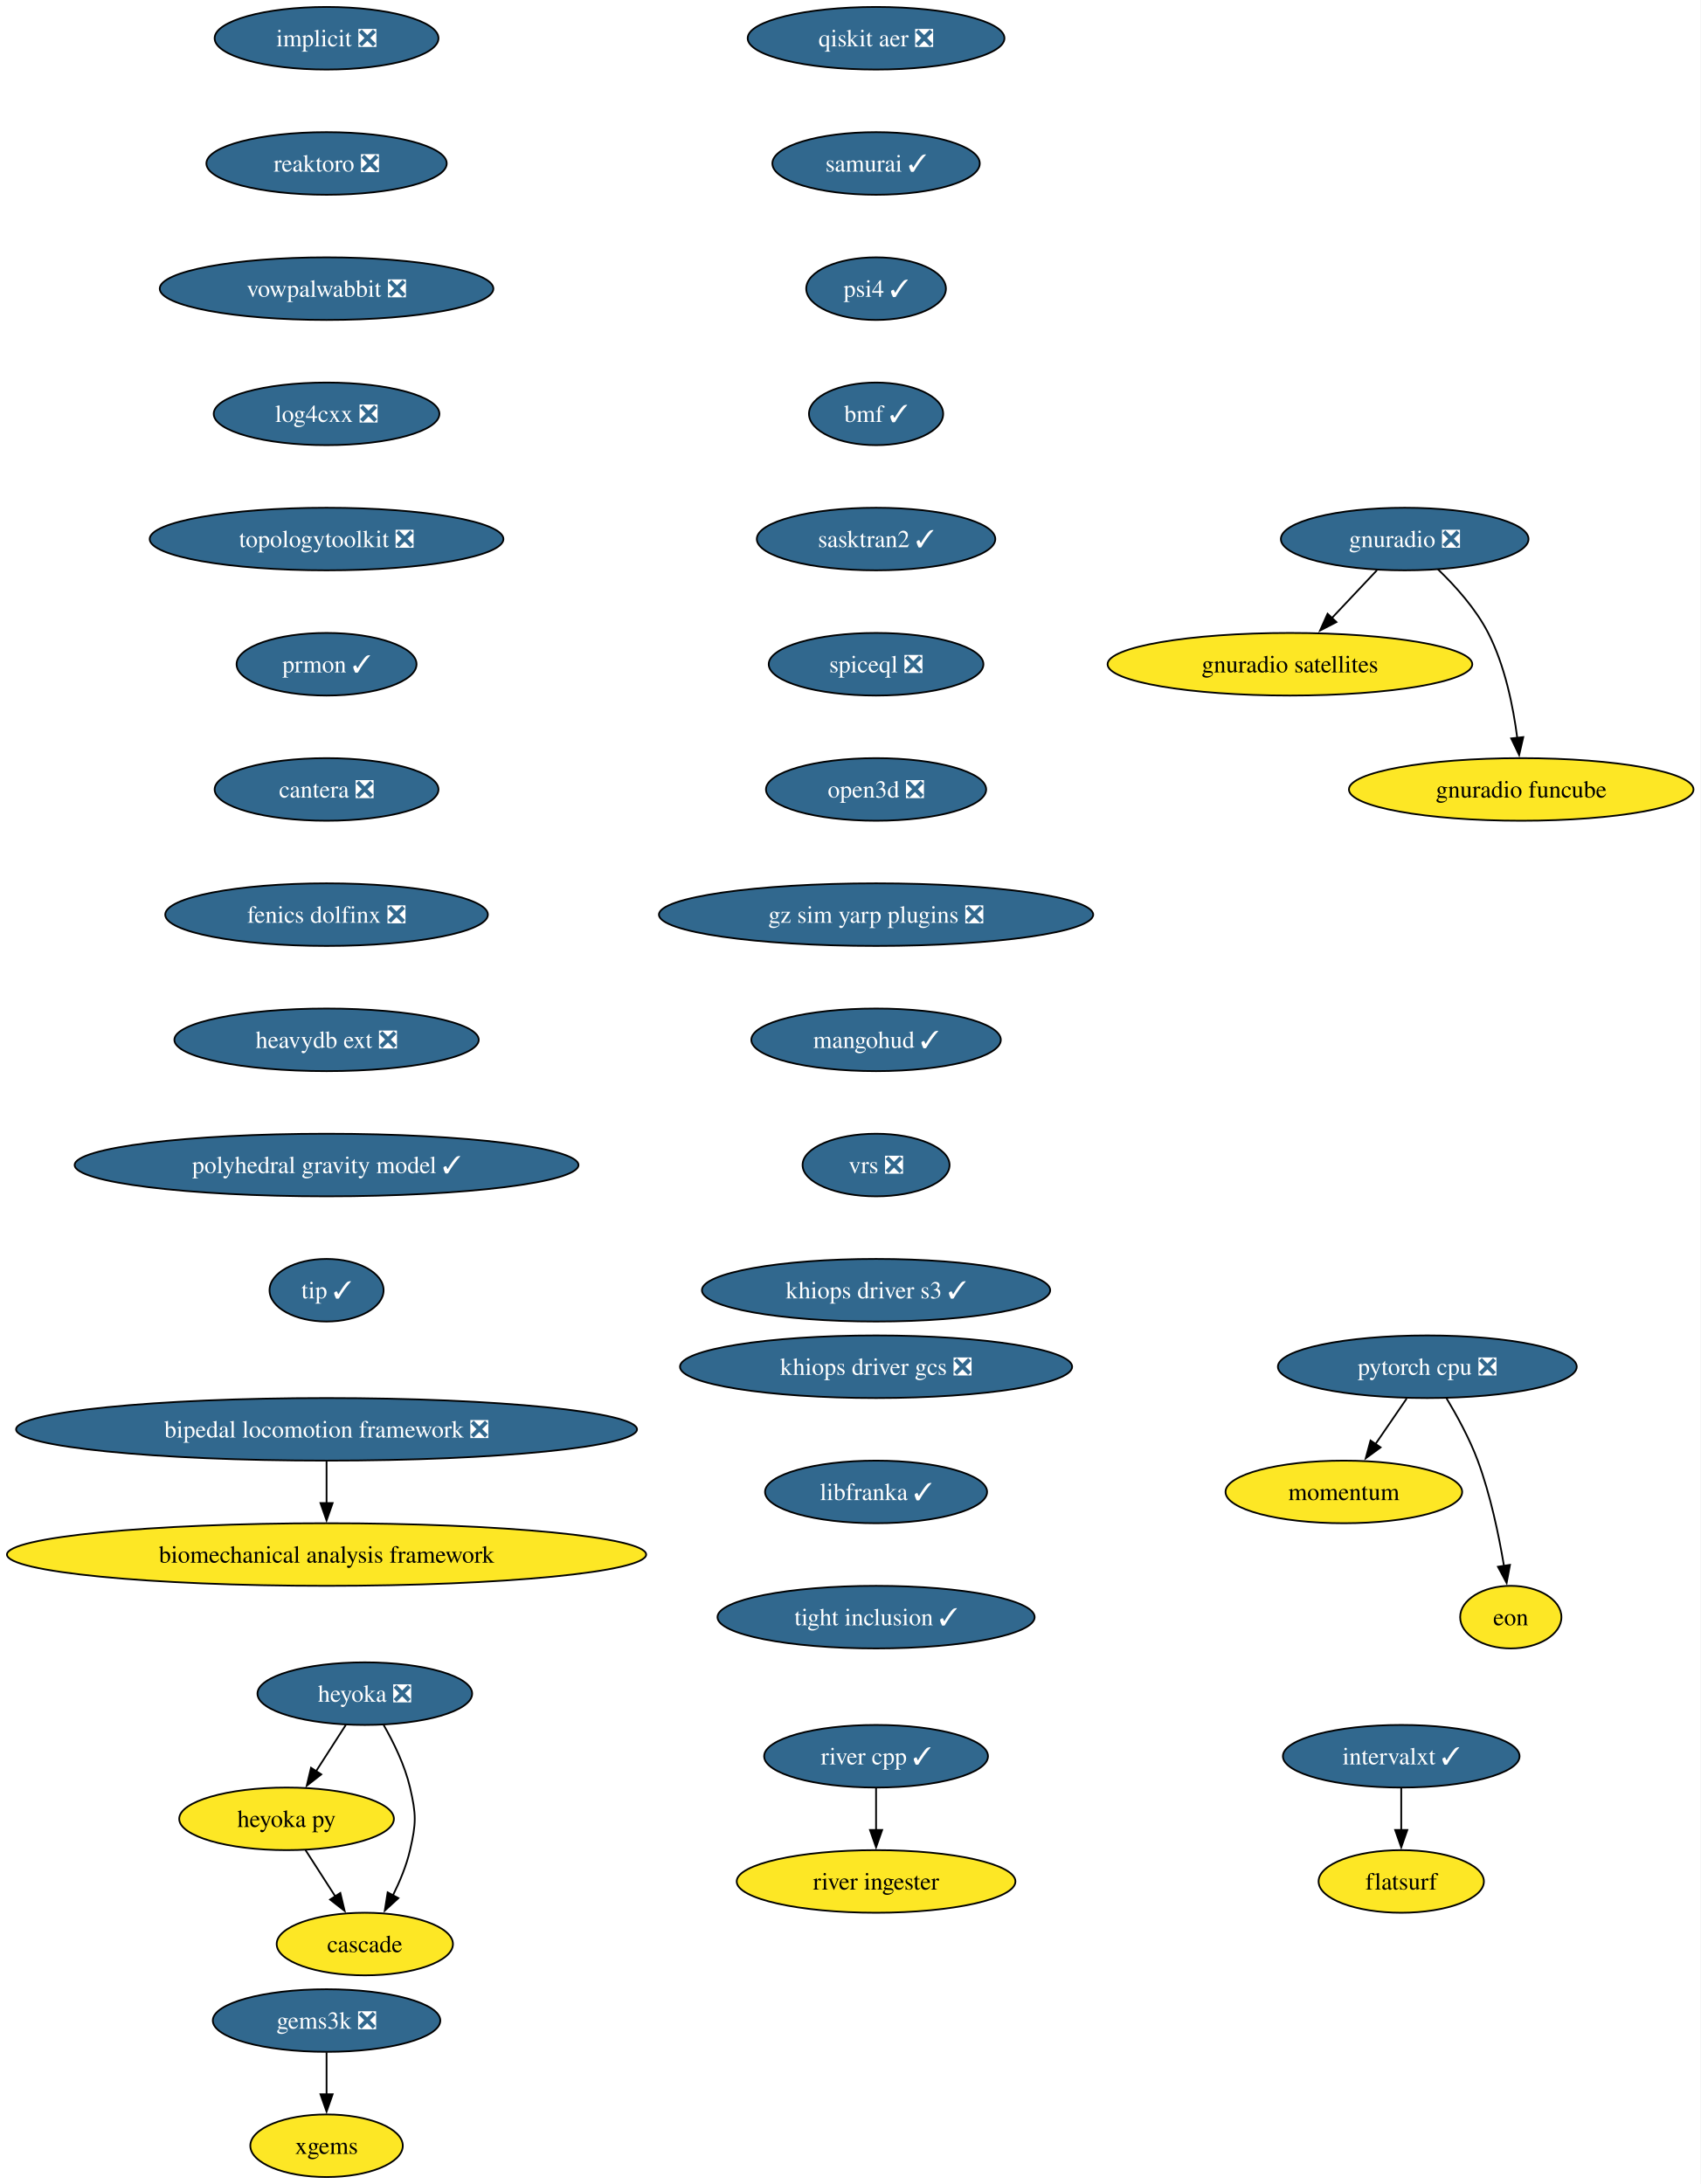
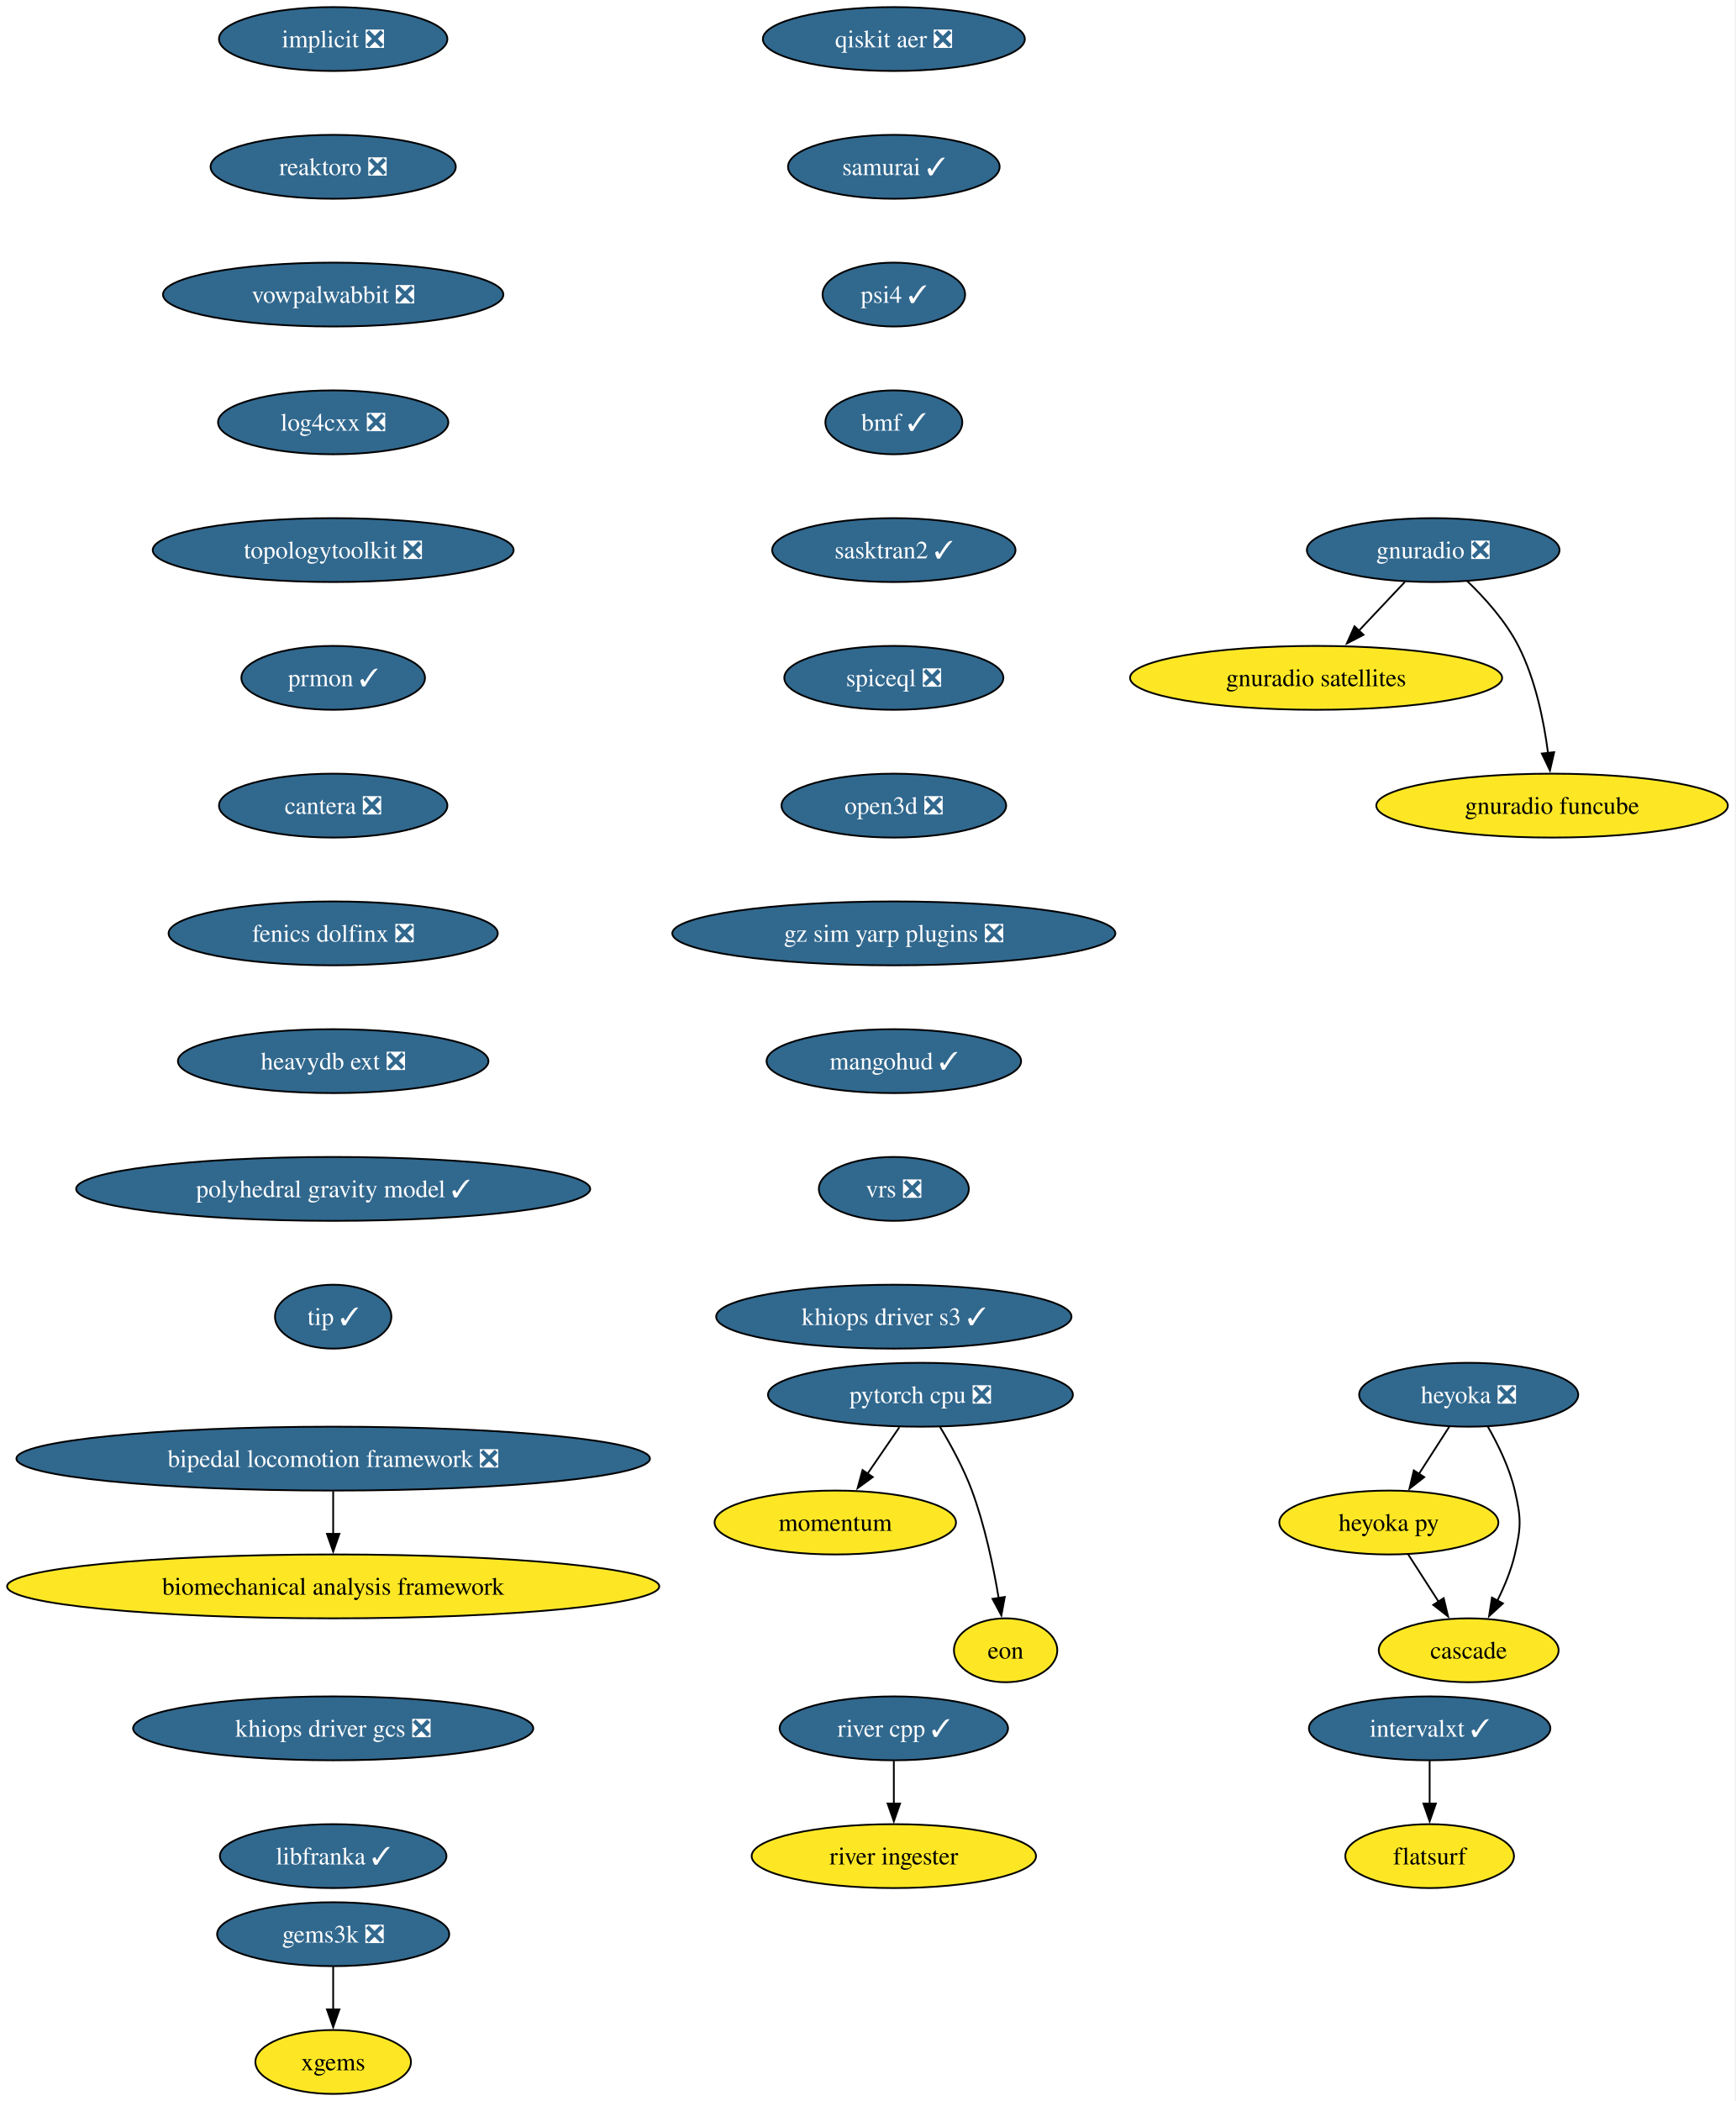
- <svg xmlns="http://www.w3.org/2000/svg" xmlns:xlink="http://www.w3.org/1999/xlink" width="978pt" height="1256pt" viewBox="0.00 0.00 978.00 1256.00">
-   <g id="graph0" class="graph" transform="scale(1 1) rotate(0) translate(4 1252)">
-     <polygon fill="white" stroke="none" points="-4,4 -4,-1252 973.87,-1252 973.87,4 -4,4" />
+ <svg xmlns="http://www.w3.org/2000/svg" xmlns:xlink="http://www.w3.org/1999/xlink" width="978pt" height="1184pt" viewBox="0.00 0.00 978.00 1184.00">
+   <g id="graph0" class="graph" transform="scale(1 1) rotate(0) translate(4 1180)">
+     <polygon fill="white" stroke="none" points="-4,4 -4,-1180 973.87,-1180 973.87,4 -4,4" />
    <g id="node1" class="node">
      <g id="a_node1">
        <a xlink:href="https://github.com/conda-forge/implicit-feedstock/pull/116" xlink:title="implicit ❎">
-           <ellipse fill="#31688e" stroke="black" cx="183.79" cy="-1230" rx="64.36" ry="18" />
-           <text xml:space="preserve" text-anchor="middle" x="183.79" y="-1225.33" font-family="Times,serif" font-size="14.00" fill="white">implicit ❎</text>
+           <ellipse fill="#31688e" stroke="black" cx="183.79" cy="-1158" rx="64.36" ry="18" />
+           <text xml:space="preserve" text-anchor="middle" x="183.79" y="-1153.33" font-family="Times,serif" font-size="14.00" fill="white">implicit ❎</text>
        </a>
      </g>
    </g>
    <g id="node2" class="node">
      <g id="a_node2">
        <a xlink:href="https://github.com/conda-forge/reaktoro-feedstock/pull/123" xlink:title="reaktoro ❎">
-           <ellipse fill="#31688e" stroke="black" cx="183.79" cy="-1158" rx="69.1" ry="18" />
-           <text xml:space="preserve" text-anchor="middle" x="183.79" y="-1153.33" font-family="Times,serif" font-size="14.00" fill="white">reaktoro ❎</text>
+           <ellipse fill="#31688e" stroke="black" cx="183.79" cy="-1086" rx="69.1" ry="18" />
+           <text xml:space="preserve" text-anchor="middle" x="183.79" y="-1081.33" font-family="Times,serif" font-size="14.00" fill="white">reaktoro ❎</text>
        </a>
      </g>
    </g>
    <g id="node3" class="node">
      <g id="a_node3">
        <a xlink:href="https://github.com/conda-forge/vowpalwabbit-feedstock/pull/94" xlink:title="vowpalwabbit ❎">
-           <ellipse fill="#31688e" stroke="black" cx="183.79" cy="-1086" rx="95.93" ry="18" />
-           <text xml:space="preserve" text-anchor="middle" x="183.79" y="-1081.33" font-family="Times,serif" font-size="14.00" fill="white">vowpalwabbit ❎</text>
+           <ellipse fill="#31688e" stroke="black" cx="183.79" cy="-1014" rx="95.93" ry="18" />
+           <text xml:space="preserve" text-anchor="middle" x="183.79" y="-1009.33" font-family="Times,serif" font-size="14.00" fill="white">vowpalwabbit ❎</text>
        </a>
      </g>
    </g>
    <g id="node7" class="node">
      <g id="a_node7">
        <a xlink:href="https://github.com/conda-forge/log4cxx-feedstock/pull/35" xlink:title="log4cxx ❎">
-           <ellipse fill="#31688e" stroke="black" cx="183.79" cy="-1014" rx="64.89" ry="18" />
-           <text xml:space="preserve" text-anchor="middle" x="183.79" y="-1009.33" font-family="Times,serif" font-size="14.00" fill="white">log4cxx ❎</text>
+           <ellipse fill="#31688e" stroke="black" cx="183.79" cy="-942" rx="64.89" ry="18" />
+           <text xml:space="preserve" text-anchor="middle" x="183.79" y="-937.33" font-family="Times,serif" font-size="14.00" fill="white">log4cxx ❎</text>
        </a>
      </g>
    </g>
    <g id="node4" class="node">
      <g id="a_node4">
        <a xlink:href="https://github.com/conda-forge/pytorch-cpu-feedstock/pull/472" xlink:title="pytorch cpu ❎">
-           <ellipse fill="#31688e" stroke="black" cx="816.79" cy="-466" rx="85.93" ry="18" />
-           <text xml:space="preserve" text-anchor="middle" x="816.79" y="-461.32" font-family="Times,serif" font-size="14.00" fill="white">pytorch cpu ❎</text>
+           <ellipse fill="#31688e" stroke="black" cx="514.79" cy="-394" rx="85.93" ry="18" />
+           <text xml:space="preserve" text-anchor="middle" x="514.79" y="-389.32" font-family="Times,serif" font-size="14.00" fill="white">pytorch cpu ❎</text>
        </a>
      </g>
    </g>
    <g id="node5" class="node">
      <g id="a_node5">
        <a xlink:href="https://github.com/conda-forge/momentum-feedstock" xlink:title="momentum">
-           <ellipse fill="#fde725" stroke="black" cx="768.79" cy="-394" rx="68.04" ry="18" />
-           <text xml:space="preserve" text-anchor="middle" x="768.79" y="-389.32" font-family="Times,serif" font-size="14.00">momentum</text>
+           <ellipse fill="#fde725" stroke="black" cx="466.79" cy="-322" rx="68.04" ry="18" />
+           <text xml:space="preserve" text-anchor="middle" x="466.79" y="-317.32" font-family="Times,serif" font-size="14.00">momentum</text>
        </a>
      </g>
    </g>
    <g id="edge3" class="edge">
-       <path fill="none" stroke="black" d="M804.92,-447.7C799.52,-439.81 793,-430.3 786.99,-421.55" />
-       <polygon fill="black" stroke="black" points="789.91,-419.62 781.37,-413.35 784.14,-423.58 789.91,-419.62" />
+       <path fill="none" stroke="black" d="M502.92,-375.7C497.52,-367.81 491,-358.3 484.99,-349.55" />
+       <polygon fill="black" stroke="black" points="487.91,-347.62 479.37,-341.35 482.14,-351.58 487.91,-347.62" />
    </g>
    <g id="node6" class="node">
      <g id="a_node6">
        <a xlink:href="https://github.com/conda-forge/eon-feedstock" xlink:title="eon">
-           <ellipse fill="#fde725" stroke="black" cx="864.79" cy="-322" rx="29.11" ry="18" />
-           <text xml:space="preserve" text-anchor="middle" x="864.79" y="-317.32" font-family="Times,serif" font-size="14.00">eon</text>
+           <ellipse fill="#fde725" stroke="black" cx="562.79" cy="-250" rx="29.11" ry="18" />
+           <text xml:space="preserve" text-anchor="middle" x="562.79" y="-245.32" font-family="Times,serif" font-size="14.00">eon</text>
        </a>
      </g>
    </g>
    <g id="edge4" class="edge">
-       <path fill="none" stroke="black" d="M827.78,-447.94C833.86,-437.84 841.11,-424.59 845.79,-412 853.07,-392.38 857.9,-369.24 860.87,-351.48" />
-       <polygon fill="black" stroke="black" points="864.32,-352.06 862.4,-341.64 857.41,-350.98 864.32,-352.06" />
+       <path fill="none" stroke="black" d="M525.78,-375.94C531.86,-365.84 539.11,-352.59 543.79,-340 551.07,-320.38 555.9,-297.24 558.87,-279.48" />
+       <polygon fill="black" stroke="black" points="562.32,-280.06 560.4,-269.64 555.41,-278.98 562.32,-280.06" />
    </g>
    <g id="node8" class="node">
      <g id="a_node8">
        <a xlink:href="https://github.com/conda-forge/topologytoolkit-feedstock/pull/93" xlink:title="topologytoolkit ❎">
-           <ellipse fill="#31688e" stroke="black" cx="183.79" cy="-942" rx="101.71" ry="18" />
-           <text xml:space="preserve" text-anchor="middle" x="183.79" y="-937.33" font-family="Times,serif" font-size="14.00" fill="white">topologytoolkit ❎</text>
+           <ellipse fill="#31688e" stroke="black" cx="183.79" cy="-870" rx="101.71" ry="18" />
+           <text xml:space="preserve" text-anchor="middle" x="183.79" y="-865.33" font-family="Times,serif" font-size="14.00" fill="white">topologytoolkit ❎</text>
        </a>
      </g>
    </g>
    <g id="node9" class="node">
      <g id="a_node9">
        <a xlink:href="https://github.com/conda-forge/prmon-feedstock/pull/34" xlink:title="prmon ✓">
-           <ellipse fill="#31688e" stroke="black" cx="183.79" cy="-870" rx="51.74" ry="18" />
-           <text xml:space="preserve" text-anchor="middle" x="183.79" y="-865.33" font-family="Times,serif" font-size="14.00" fill="white">prmon ✓</text>
+           <ellipse fill="#31688e" stroke="black" cx="183.79" cy="-798" rx="51.74" ry="18" />
+           <text xml:space="preserve" text-anchor="middle" x="183.79" y="-793.33" font-family="Times,serif" font-size="14.00" fill="white">prmon ✓</text>
        </a>
      </g>
    </g>
    <g id="node15" class="node">
      <g id="a_node15">
        <a xlink:href="https://github.com/conda-forge/cantera-feedstock/pull/68" xlink:title="cantera ❎">
-           <ellipse fill="#31688e" stroke="black" cx="183.79" cy="-798" rx="64.36" ry="18" />
-           <text xml:space="preserve" text-anchor="middle" x="183.79" y="-793.33" font-family="Times,serif" font-size="14.00" fill="white">cantera ❎</text>
+           <ellipse fill="#31688e" stroke="black" cx="183.79" cy="-726" rx="64.36" ry="18" />
+           <text xml:space="preserve" text-anchor="middle" x="183.79" y="-721.33" font-family="Times,serif" font-size="14.00" fill="white">cantera ❎</text>
        </a>
      </g>
    </g>
    <g id="node10" class="node">
      <g id="a_node10">
        <a xlink:href="https://github.com/conda-forge/gnuradio-feedstock/pull/306" xlink:title="gnuradio ❎">
-           <ellipse fill="#31688e" stroke="black" cx="803.79" cy="-942" rx="71.2" ry="18" />
-           <text xml:space="preserve" text-anchor="middle" x="803.79" y="-937.33" font-family="Times,serif" font-size="14.00" fill="white">gnuradio ❎</text>
+           <ellipse fill="#31688e" stroke="black" cx="803.79" cy="-870" rx="71.2" ry="18" />
+           <text xml:space="preserve" text-anchor="middle" x="803.79" y="-865.33" font-family="Times,serif" font-size="14.00" fill="white">gnuradio ❎</text>
        </a>
      </g>
    </g>
    <g id="node11" class="node">
      <g id="a_node11">
        <a xlink:href="https://github.com/conda-forge/gnuradio-satellites-feedstock" xlink:title="gnuradio satellites">
-           <ellipse fill="#fde725" stroke="black" cx="737.79" cy="-870" rx="104.87" ry="18" />
-           <text xml:space="preserve" text-anchor="middle" x="737.79" y="-865.33" font-family="Times,serif" font-size="14.00">gnuradio satellites</text>
+           <ellipse fill="#fde725" stroke="black" cx="737.79" cy="-798" rx="104.87" ry="18" />
+           <text xml:space="preserve" text-anchor="middle" x="737.79" y="-793.33" font-family="Times,serif" font-size="14.00">gnuradio satellites</text>
        </a>
      </g>
    </g>
    <g id="edge8" class="edge">
-       <path fill="none" stroke="black" d="M787.81,-924.05C779.98,-915.75 770.4,-905.58 761.72,-896.38" />
-       <polygon fill="black" stroke="black" points="764.52,-894.25 755.11,-889.38 759.43,-899.05 764.52,-894.25" />
+       <path fill="none" stroke="black" d="M787.81,-852.05C779.98,-843.75 770.4,-833.58 761.72,-824.38" />
+       <polygon fill="black" stroke="black" points="764.52,-822.25 755.11,-817.38 759.43,-827.05 764.52,-822.25" />
    </g>
    <g id="node12" class="node">
      <g id="a_node12">
        <a xlink:href="https://github.com/conda-forge/gnuradio-funcube-feedstock" xlink:title="gnuradio funcube">
-           <ellipse fill="#fde725" stroke="black" cx="870.79" cy="-798" rx="99.08" ry="18" />
-           <text xml:space="preserve" text-anchor="middle" x="870.79" y="-793.33" font-family="Times,serif" font-size="14.00">gnuradio funcube</text>
+           <ellipse fill="#fde725" stroke="black" cx="870.79" cy="-726" rx="99.08" ry="18" />
+           <text xml:space="preserve" text-anchor="middle" x="870.79" y="-721.33" font-family="Times,serif" font-size="14.00">gnuradio funcube</text>
        </a>
      </g>
    </g>
    <g id="edge9" class="edge">
-       <path fill="none" stroke="black" d="M822.84,-924.65C832.92,-914.98 844.66,-901.92 851.79,-888 861.43,-869.17 866.18,-845.69 868.52,-827.58" />
-       <polygon fill="black" stroke="black" points="871.98,-828.11 869.6,-817.79 865.03,-827.35 871.98,-828.11" />
+       <path fill="none" stroke="black" d="M822.84,-852.65C832.92,-842.98 844.66,-829.92 851.79,-816 861.43,-797.17 866.18,-773.69 868.52,-755.58" />
+       <polygon fill="black" stroke="black" points="871.98,-756.11 869.6,-745.79 865.03,-755.35 871.98,-756.11" />
    </g>
    <g id="node13" class="node">
      <g id="a_node13">
        <a xlink:href="https://github.com/conda-forge/gems3k-feedstock/pull/41" xlink:title="gems3k ❎">
          <ellipse fill="#31688e" stroke="black" cx="183.79" cy="-90" rx="65.41" ry="18" />
          <text xml:space="preserve" text-anchor="middle" x="183.79" y="-85.33" font-family="Times,serif" font-size="14.00" fill="white">gems3k ❎</text>
        </a>
      </g>
    </g>
    <g id="node14" class="node">
      <g id="a_node14">
        <a xlink:href="https://github.com/conda-forge/xgems-feedstock" xlink:title="xgems">
          <ellipse fill="#fde725" stroke="black" cx="183.79" cy="-18" rx="43.84" ry="18" />
          <text xml:space="preserve" text-anchor="middle" x="183.79" y="-13.32" font-family="Times,serif" font-size="14.00">xgems</text>
        </a>
      </g>
    </g>
    <g id="edge10" class="edge">
      <path fill="none" stroke="black" d="M183.79,-71.7C183.79,-64.41 183.79,-55.73 183.79,-47.54" />
      <polygon fill="black" stroke="black" points="187.29,-47.62 183.79,-37.62 180.29,-47.62 187.29,-47.62" />
    </g>
    <g id="node16" class="node">
      <g id="a_node16">
        <a xlink:href="https://github.com/conda-forge/fenics-dolfinx-feedstock/pull/131" xlink:title="fenics dolfinx ❎">
-           <ellipse fill="#31688e" stroke="black" cx="183.79" cy="-726" rx="92.77" ry="18" />
-           <text xml:space="preserve" text-anchor="middle" x="183.79" y="-721.33" font-family="Times,serif" font-size="14.00" fill="white">fenics dolfinx ❎</text>
+           <ellipse fill="#31688e" stroke="black" cx="183.79" cy="-654" rx="92.77" ry="18" />
+           <text xml:space="preserve" text-anchor="middle" x="183.79" y="-649.33" font-family="Times,serif" font-size="14.00" fill="white">fenics dolfinx ❎</text>
        </a>
      </g>
    </g>
    <g id="node22" class="node">
      <g id="a_node22">
        <a xlink:href="https://github.com/conda-forge/heavydb-ext-feedstock/pull/101" xlink:title="heavydb ext ❎">
-           <ellipse fill="#31688e" stroke="black" cx="183.79" cy="-654" rx="87.51" ry="18" />
-           <text xml:space="preserve" text-anchor="middle" x="183.79" y="-649.33" font-family="Times,serif" font-size="14.00" fill="white">heavydb ext ❎</text>
+           <ellipse fill="#31688e" stroke="black" cx="183.79" cy="-582" rx="87.51" ry="18" />
+           <text xml:space="preserve" text-anchor="middle" x="183.79" y="-577.33" font-family="Times,serif" font-size="14.00" fill="white">heavydb ext ❎</text>
        </a>
      </g>
    </g>
    <g id="node17" class="node">
      <g id="a_node17">
        <a xlink:href="https://github.com/conda-forge/heyoka-feedstock/pull/102" xlink:title="heyoka ❎">
-           <ellipse fill="#31688e" stroke="black" cx="205.79" cy="-278" rx="61.73" ry="18" />
-           <text xml:space="preserve" text-anchor="middle" x="205.79" y="-273.32" font-family="Times,serif" font-size="14.00" fill="white">heyoka ❎</text>
+           <ellipse fill="#31688e" stroke="black" cx="823.79" cy="-394" rx="61.73" ry="18" />
+           <text xml:space="preserve" text-anchor="middle" x="823.79" y="-389.32" font-family="Times,serif" font-size="14.00" fill="white">heyoka ❎</text>
        </a>
      </g>
    </g>
    <g id="node18" class="node">
      <g id="a_node18">
        <a xlink:href="https://github.com/conda-forge/heyoka.py-feedstock" xlink:title="heyoka py">
-           <ellipse fill="#fde725" stroke="black" cx="160.79" cy="-206" rx="61.73" ry="18" />
-           <text xml:space="preserve" text-anchor="middle" x="160.79" y="-201.33" font-family="Times,serif" font-size="14.00">heyoka py</text>
+           <ellipse fill="#fde725" stroke="black" cx="778.79" cy="-322" rx="61.73" ry="18" />
+           <text xml:space="preserve" text-anchor="middle" x="778.79" y="-317.32" font-family="Times,serif" font-size="14.00">heyoka py</text>
        </a>
      </g>
    </g>
    <g id="edge13" class="edge">
-       <path fill="none" stroke="black" d="M194.89,-260.05C189.75,-252.06 183.5,-242.33 177.76,-233.4" />
-       <polygon fill="black" stroke="black" points="180.75,-231.58 172.4,-225.06 174.86,-235.37 180.75,-231.58" />
+       <path fill="none" stroke="black" d="M812.89,-376.05C807.75,-368.06 801.5,-358.33 795.76,-349.4" />
+       <polygon fill="black" stroke="black" points="798.75,-347.58 790.4,-341.06 792.86,-351.37 798.75,-347.58" />
    </g>
    <g id="node19" class="node">
      <g id="a_node19">
        <a xlink:href="https://github.com/conda-forge/cascade-feedstock" xlink:title="cascade">
-           <ellipse fill="#fde725" stroke="black" cx="205.79" cy="-134" rx="50.68" ry="18" />
-           <text xml:space="preserve" text-anchor="middle" x="205.79" y="-129.32" font-family="Times,serif" font-size="14.00">cascade</text>
+           <ellipse fill="#fde725" stroke="black" cx="823.79" cy="-250" rx="50.68" ry="18" />
+           <text xml:space="preserve" text-anchor="middle" x="823.79" y="-245.32" font-family="Times,serif" font-size="14.00">cascade</text>
        </a>
      </g>
    </g>
    <g id="edge14" class="edge">
-       <path fill="none" stroke="black" d="M216.56,-260.08C222.32,-250.03 228.82,-236.78 231.79,-224 235.4,-208.41 235.4,-203.59 231.79,-188 229.73,-179.11 225.95,-170 221.91,-161.89" />
-       <polygon fill="black" stroke="black" points="225.09,-160.41 217.28,-153.25 218.92,-163.72 225.09,-160.41" />
+       <path fill="none" stroke="black" d="M834.56,-376.08C840.32,-366.03 846.82,-352.78 849.79,-340 853.4,-324.41 853.4,-319.59 849.79,-304 847.73,-295.11 843.95,-286 839.91,-277.89" />
+       <polygon fill="black" stroke="black" points="843.09,-276.41 835.28,-269.25 836.92,-279.72 843.09,-276.41" />
    </g>
    <g id="edge15" class="edge">
-       <path fill="none" stroke="black" d="M171.68,-188.05C176.82,-180.06 183.08,-170.33 188.82,-161.4" />
-       <polygon fill="black" stroke="black" points="191.71,-163.37 194.18,-153.06 185.82,-159.58 191.71,-163.37" />
+       <path fill="none" stroke="black" d="M789.68,-304.05C794.82,-296.06 801.08,-286.33 806.82,-277.4" />
+       <polygon fill="black" stroke="black" points="809.71,-279.37 812.18,-269.06 803.82,-275.58 809.71,-279.37" />
    </g>
    <g id="node20" class="node">
      <g id="a_node20">
        <a xlink:href="https://github.com/conda-forge/intervalxt-feedstock/pull/36" xlink:title="intervalxt ✓">
-           <ellipse fill="#31688e" stroke="black" cx="801.79" cy="-242" rx="68.04" ry="18" />
-           <text xml:space="preserve" text-anchor="middle" x="801.79" y="-237.32" font-family="Times,serif" font-size="14.00" fill="white">intervalxt ✓</text>
+           <ellipse fill="#31688e" stroke="black" cx="801.79" cy="-206" rx="68.04" ry="18" />
+           <text xml:space="preserve" text-anchor="middle" x="801.79" y="-201.33" font-family="Times,serif" font-size="14.00" fill="white">intervalxt ✓</text>
        </a>
      </g>
    </g>
    <g id="node21" class="node">
      <g id="a_node21">
        <a xlink:href="https://github.com/conda-forge/flatsurf-feedstock" xlink:title="flatsurf">
-           <ellipse fill="#fde725" stroke="black" cx="801.79" cy="-170" rx="47.53" ry="18" />
-           <text xml:space="preserve" text-anchor="middle" x="801.79" y="-165.32" font-family="Times,serif" font-size="14.00">flatsurf</text>
+           <ellipse fill="#fde725" stroke="black" cx="801.79" cy="-134" rx="47.53" ry="18" />
+           <text xml:space="preserve" text-anchor="middle" x="801.79" y="-129.32" font-family="Times,serif" font-size="14.00">flatsurf</text>
        </a>
      </g>
    </g>
    <g id="edge16" class="edge">
-       <path fill="none" stroke="black" d="M801.79,-223.7C801.79,-216.41 801.79,-207.73 801.79,-199.54" />
-       <polygon fill="black" stroke="black" points="805.29,-199.62 801.79,-189.62 798.29,-199.62 805.29,-199.62" />
+       <path fill="none" stroke="black" d="M801.79,-187.7C801.79,-180.41 801.79,-171.73 801.79,-163.54" />
+       <polygon fill="black" stroke="black" points="805.29,-163.62 801.79,-153.62 798.29,-163.62 805.29,-163.62" />
    </g>
    <g id="node25" class="node">
      <g id="a_node25">
        <a xlink:href="https://github.com/conda-forge/polyhedral-gravity-model-feedstock/pull/29" xlink:title="polyhedral gravity model ✓">
-           <ellipse fill="#31688e" stroke="black" cx="183.79" cy="-582" rx="144.86" ry="18" />
-           <text xml:space="preserve" text-anchor="middle" x="183.79" y="-577.33" font-family="Times,serif" font-size="14.00" fill="white">polyhedral gravity model ✓</text>
+           <ellipse fill="#31688e" stroke="black" cx="183.79" cy="-510" rx="144.86" ry="18" />
+           <text xml:space="preserve" text-anchor="middle" x="183.79" y="-505.32" font-family="Times,serif" font-size="14.00" fill="white">polyhedral gravity model ✓</text>
        </a>
      </g>
    </g>
    <g id="node23" class="node">
      <g id="a_node23">
        <a xlink:href="https://github.com/conda-forge/river-cpp-feedstock/pull/29" xlink:title="river cpp ✓">
-           <ellipse fill="#31688e" stroke="black" cx="499.79" cy="-242" rx="64.36" ry="18" />
-           <text xml:space="preserve" text-anchor="middle" x="499.79" y="-237.32" font-family="Times,serif" font-size="14.00" fill="white">river cpp ✓</text>
+           <ellipse fill="#31688e" stroke="black" cx="499.79" cy="-206" rx="64.36" ry="18" />
+           <text xml:space="preserve" text-anchor="middle" x="499.79" y="-201.33" font-family="Times,serif" font-size="14.00" fill="white">river cpp ✓</text>
        </a>
      </g>
    </g>
    <g id="node24" class="node">
      <g id="a_node24">
        <a xlink:href="https://github.com/conda-forge/river-ingester-feedstock" xlink:title="river ingester">
-           <ellipse fill="#fde725" stroke="black" cx="499.79" cy="-170" rx="80.14" ry="18" />
-           <text xml:space="preserve" text-anchor="middle" x="499.79" y="-165.32" font-family="Times,serif" font-size="14.00">river ingester</text>
+           <ellipse fill="#fde725" stroke="black" cx="499.79" cy="-134" rx="80.14" ry="18" />
+           <text xml:space="preserve" text-anchor="middle" x="499.79" y="-129.32" font-family="Times,serif" font-size="14.00">river ingester</text>
        </a>
      </g>
    </g>
    <g id="edge18" class="edge">
-       <path fill="none" stroke="black" d="M499.79,-223.7C499.79,-216.41 499.79,-207.73 499.79,-199.54" />
-       <polygon fill="black" stroke="black" points="503.29,-199.62 499.79,-189.62 496.29,-199.62 503.29,-199.62" />
+       <path fill="none" stroke="black" d="M499.79,-187.7C499.79,-180.41 499.79,-171.73 499.79,-163.54" />
+       <polygon fill="black" stroke="black" points="503.29,-163.62 499.79,-153.62 496.29,-163.62 503.29,-163.62" />
    </g>
    <g id="node26" class="node">
      <g id="a_node26">
        <a xlink:href="https://github.com/conda-forge/tip-feedstock/pull/51" xlink:title="tip ✓">
-           <ellipse fill="#31688e" stroke="black" cx="183.79" cy="-510" rx="32.79" ry="18" />
-           <text xml:space="preserve" text-anchor="middle" x="183.79" y="-505.32" font-family="Times,serif" font-size="14.00" fill="white">tip ✓</text>
+           <ellipse fill="#31688e" stroke="black" cx="183.79" cy="-438" rx="32.79" ry="18" />
+           <text xml:space="preserve" text-anchor="middle" x="183.79" y="-433.32" font-family="Times,serif" font-size="14.00" fill="white">tip ✓</text>
        </a>
      </g>
    </g>
    <g id="node27" class="node">
      <g id="a_node27">
        <a xlink:href="https://github.com/conda-forge/bipedal-locomotion-framework-feedstock/pull/146" xlink:title="bipedal locomotion framework ❎">
-           <ellipse fill="#31688e" stroke="black" cx="183.79" cy="-430" rx="178.53" ry="18" />
-           <text xml:space="preserve" text-anchor="middle" x="183.79" y="-425.32" font-family="Times,serif" font-size="14.00" fill="white">bipedal locomotion framework ❎</text>
+           <ellipse fill="#31688e" stroke="black" cx="183.79" cy="-358" rx="178.53" ry="18" />
+           <text xml:space="preserve" text-anchor="middle" x="183.79" y="-353.32" font-family="Times,serif" font-size="14.00" fill="white">bipedal locomotion framework ❎</text>
        </a>
      </g>
    </g>
    <g id="node28" class="node">
      <g id="a_node28">
        <a xlink:href="https://github.com/conda-forge/biomechanical-analysis-framework-feedstock" xlink:title="biomechanical analysis framework">
-           <ellipse fill="#fde725" stroke="black" cx="183.79" cy="-358" rx="183.79" ry="18" />
-           <text xml:space="preserve" text-anchor="middle" x="183.79" y="-353.32" font-family="Times,serif" font-size="14.00">biomechanical analysis framework</text>
+           <ellipse fill="#fde725" stroke="black" cx="183.79" cy="-286" rx="183.79" ry="18" />
+           <text xml:space="preserve" text-anchor="middle" x="183.79" y="-281.32" font-family="Times,serif" font-size="14.00">biomechanical analysis framework</text>
        </a>
      </g>
    </g>
    <g id="edge21" class="edge">
-       <path fill="none" stroke="black" d="M183.79,-411.7C183.79,-404.41 183.79,-395.73 183.79,-387.54" />
-       <polygon fill="black" stroke="black" points="187.29,-387.62 183.79,-377.62 180.29,-387.62 187.29,-387.62" />
+       <path fill="none" stroke="black" d="M183.79,-339.7C183.79,-332.41 183.79,-323.73 183.79,-315.54" />
+       <polygon fill="black" stroke="black" points="187.29,-315.62 183.79,-305.62 180.29,-315.62 187.29,-315.62" />
    </g>
    <g id="node29" class="node">
      <g id="a_node29">
        <a xlink:href="https://github.com/conda-forge/qiskit-aer-feedstock/pull/66" xlink:title="qiskit aer ❎">
-           <ellipse fill="#31688e" stroke="black" cx="499.79" cy="-1230" rx="73.83" ry="18" />
-           <text xml:space="preserve" text-anchor="middle" x="499.79" y="-1225.33" font-family="Times,serif" font-size="14.00" fill="white">qiskit aer ❎</text>
+           <ellipse fill="#31688e" stroke="black" cx="499.79" cy="-1158" rx="73.83" ry="18" />
+           <text xml:space="preserve" text-anchor="middle" x="499.79" y="-1153.33" font-family="Times,serif" font-size="14.00" fill="white">qiskit aer ❎</text>
        </a>
      </g>
    </g>
    <g id="node30" class="node">
      <g id="a_node30">
        <a xlink:href="https://github.com/conda-forge/samurai-feedstock/pull/46" xlink:title="samurai ✓">
-           <ellipse fill="#31688e" stroke="black" cx="499.79" cy="-1158" rx="59.63" ry="18" />
-           <text xml:space="preserve" text-anchor="middle" x="499.79" y="-1153.33" font-family="Times,serif" font-size="14.00" fill="white">samurai ✓</text>
+           <ellipse fill="#31688e" stroke="black" cx="499.79" cy="-1086" rx="59.63" ry="18" />
+           <text xml:space="preserve" text-anchor="middle" x="499.79" y="-1081.33" font-family="Times,serif" font-size="14.00" fill="white">samurai ✓</text>
        </a>
      </g>
    </g>
    <g id="node31" class="node">
      <g id="a_node31">
        <a xlink:href="https://github.com/conda-forge/psi4-feedstock/pull/49" xlink:title="psi4 ✓">
-           <ellipse fill="#31688e" stroke="black" cx="499.79" cy="-1086" rx="40.16" ry="18" />
-           <text xml:space="preserve" text-anchor="middle" x="499.79" y="-1081.33" font-family="Times,serif" font-size="14.00" fill="white">psi4 ✓</text>
+           <ellipse fill="#31688e" stroke="black" cx="499.79" cy="-1014" rx="40.16" ry="18" />
+           <text xml:space="preserve" text-anchor="middle" x="499.79" y="-1009.33" font-family="Times,serif" font-size="14.00" fill="white">psi4 ✓</text>
        </a>
      </g>
    </g>
    <g id="node32" class="node">
      <g id="a_node32">
        <a xlink:href="https://github.com/conda-forge/bmf-feedstock/pull/45" xlink:title="bmf ✓">
-           <ellipse fill="#31688e" stroke="black" cx="499.79" cy="-1014" rx="38.58" ry="18" />
-           <text xml:space="preserve" text-anchor="middle" x="499.79" y="-1009.33" font-family="Times,serif" font-size="14.00" fill="white">bmf ✓</text>
+           <ellipse fill="#31688e" stroke="black" cx="499.79" cy="-942" rx="38.58" ry="18" />
+           <text xml:space="preserve" text-anchor="middle" x="499.79" y="-937.33" font-family="Times,serif" font-size="14.00" fill="white">bmf ✓</text>
        </a>
      </g>
    </g>
    <g id="node33" class="node">
      <g id="a_node33">
        <a xlink:href="https://github.com/conda-forge/sasktran2-feedstock/pull/42" xlink:title="sasktran2 ✓">
-           <ellipse fill="#31688e" stroke="black" cx="499.79" cy="-942" rx="68.57" ry="18" />
-           <text xml:space="preserve" text-anchor="middle" x="499.79" y="-937.33" font-family="Times,serif" font-size="14.00" fill="white">sasktran2 ✓</text>
+           <ellipse fill="#31688e" stroke="black" cx="499.79" cy="-870" rx="68.57" ry="18" />
+           <text xml:space="preserve" text-anchor="middle" x="499.79" y="-865.33" font-family="Times,serif" font-size="14.00" fill="white">sasktran2 ✓</text>
        </a>
      </g>
    </g>
    <g id="node34" class="node">
      <g id="a_node34">
        <a xlink:href="https://github.com/conda-forge/spiceql-feedstock/pull/46" xlink:title="spiceql ❎">
-           <ellipse fill="#31688e" stroke="black" cx="499.79" cy="-870" rx="61.73" ry="18" />
-           <text xml:space="preserve" text-anchor="middle" x="499.79" y="-865.33" font-family="Times,serif" font-size="14.00" fill="white">spiceql ❎</text>
+           <ellipse fill="#31688e" stroke="black" cx="499.79" cy="-798" rx="61.73" ry="18" />
+           <text xml:space="preserve" text-anchor="middle" x="499.79" y="-793.33" font-family="Times,serif" font-size="14.00" fill="white">spiceql ❎</text>
        </a>
      </g>
    </g>
    <g id="node35" class="node">
      <g id="a_node35">
        <a xlink:href="https://github.com/conda-forge/open3d-feedstock/pull/45" xlink:title="open3d ❎">
-           <ellipse fill="#31688e" stroke="black" cx="499.79" cy="-798" rx="63.31" ry="18" />
-           <text xml:space="preserve" text-anchor="middle" x="499.79" y="-793.33" font-family="Times,serif" font-size="14.00" fill="white">open3d ❎</text>
+           <ellipse fill="#31688e" stroke="black" cx="499.79" cy="-726" rx="63.31" ry="18" />
+           <text xml:space="preserve" text-anchor="middle" x="499.79" y="-721.33" font-family="Times,serif" font-size="14.00" fill="white">open3d ❎</text>
        </a>
      </g>
    </g>
    <g id="node36" class="node">
      <g id="a_node36">
        <a xlink:href="https://github.com/conda-forge/gz-sim-yarp-plugins-feedstock/pull/49" xlink:title="gz sim yarp plugins ❎">
-           <ellipse fill="#31688e" stroke="black" cx="499.79" cy="-726" rx="124.86" ry="18" />
-           <text xml:space="preserve" text-anchor="middle" x="499.79" y="-721.33" font-family="Times,serif" font-size="14.00" fill="white">gz sim yarp plugins ❎</text>
+           <ellipse fill="#31688e" stroke="black" cx="499.79" cy="-654" rx="124.86" ry="18" />
+           <text xml:space="preserve" text-anchor="middle" x="499.79" y="-649.33" font-family="Times,serif" font-size="14.00" fill="white">gz sim yarp plugins ❎</text>
        </a>
      </g>
    </g>
    <g id="node37" class="node">
      <g id="a_node37">
        <a xlink:href="https://github.com/conda-forge/mangohud-feedstock/pull/12" xlink:title="mangohud ✓">
-           <ellipse fill="#31688e" stroke="black" cx="499.79" cy="-654" rx="71.73" ry="18" />
-           <text xml:space="preserve" text-anchor="middle" x="499.79" y="-649.33" font-family="Times,serif" font-size="14.00" fill="white">mangohud ✓</text>
+           <ellipse fill="#31688e" stroke="black" cx="499.79" cy="-582" rx="71.73" ry="18" />
+           <text xml:space="preserve" text-anchor="middle" x="499.79" y="-577.33" font-family="Times,serif" font-size="14.00" fill="white">mangohud ✓</text>
        </a>
      </g>
    </g>
    <g id="node38" class="node">
      <g id="a_node38">
        <a xlink:href="https://github.com/conda-forge/vrs-feedstock/pull/19" xlink:title="vrs ❎">
-           <ellipse fill="#31688e" stroke="black" cx="499.79" cy="-582" rx="42.26" ry="18" />
-           <text xml:space="preserve" text-anchor="middle" x="499.79" y="-577.33" font-family="Times,serif" font-size="14.00" fill="white">vrs ❎</text>
+           <ellipse fill="#31688e" stroke="black" cx="499.79" cy="-510" rx="42.26" ry="18" />
+           <text xml:space="preserve" text-anchor="middle" x="499.79" y="-505.32" font-family="Times,serif" font-size="14.00" fill="white">vrs ❎</text>
        </a>
      </g>
    </g>
    <g id="node39" class="node">
      <g id="a_node39">
        <a xlink:href="https://github.com/conda-forge/khiops-driver-s3-feedstock/pull/9" xlink:title="khiops driver s3 ✓">
-           <ellipse fill="#31688e" stroke="black" cx="499.79" cy="-510" rx="100.14" ry="18" />
-           <text xml:space="preserve" text-anchor="middle" x="499.79" y="-505.32" font-family="Times,serif" font-size="14.00" fill="white">khiops driver s3 ✓</text>
+           <ellipse fill="#31688e" stroke="black" cx="499.79" cy="-438" rx="100.14" ry="18" />
+           <text xml:space="preserve" text-anchor="middle" x="499.79" y="-433.32" font-family="Times,serif" font-size="14.00" fill="white">khiops driver s3 ✓</text>
        </a>
      </g>
    </g>
    <g id="node40" class="node">
      <g id="a_node40">
        <a xlink:href="https://github.com/conda-forge/khiops-driver-gcs-feedstock/pull/9" xlink:title="khiops driver gcs ❎">
-           <ellipse fill="#31688e" stroke="black" cx="499.79" cy="-466" rx="112.76" ry="18" />
-           <text xml:space="preserve" text-anchor="middle" x="499.79" y="-461.32" font-family="Times,serif" font-size="14.00" fill="white">khiops driver gcs ❎</text>
+           <ellipse fill="#31688e" stroke="black" cx="183.79" cy="-206" rx="112.76" ry="18" />
+           <text xml:space="preserve" text-anchor="middle" x="183.79" y="-201.33" font-family="Times,serif" font-size="14.00" fill="white">khiops driver gcs ❎</text>
        </a>
      </g>
    </g>
    <g id="node41" class="node">
      <g id="a_node41">
        <a xlink:href="https://github.com/conda-forge/libfranka-feedstock/pull/11" xlink:title="libfranka ✓">
-           <ellipse fill="#31688e" stroke="black" cx="499.79" cy="-394" rx="63.84" ry="18" />
-           <text xml:space="preserve" text-anchor="middle" x="499.79" y="-389.32" font-family="Times,serif" font-size="14.00" fill="white">libfranka ✓</text>
-         </a>
-       </g>
-     </g>
-     <g id="node42" class="node">
-       <g id="a_node42">
-         <a xlink:href="https://github.com/conda-forge/tight-inclusion-feedstock/pull/1" xlink:title="tight inclusion ✓">
-           <ellipse fill="#31688e" stroke="black" cx="499.79" cy="-322" rx="91.19" ry="18" />
-           <text xml:space="preserve" text-anchor="middle" x="499.79" y="-317.32" font-family="Times,serif" font-size="14.00" fill="white">tight inclusion ✓</text>
+           <ellipse fill="#31688e" stroke="black" cx="183.79" cy="-134" rx="63.84" ry="18" />
+           <text xml:space="preserve" text-anchor="middle" x="183.79" y="-129.32" font-family="Times,serif" font-size="14.00" fill="white">libfranka ✓</text>
        </a>
      </g>
    </g>
  </g>
</svg>
